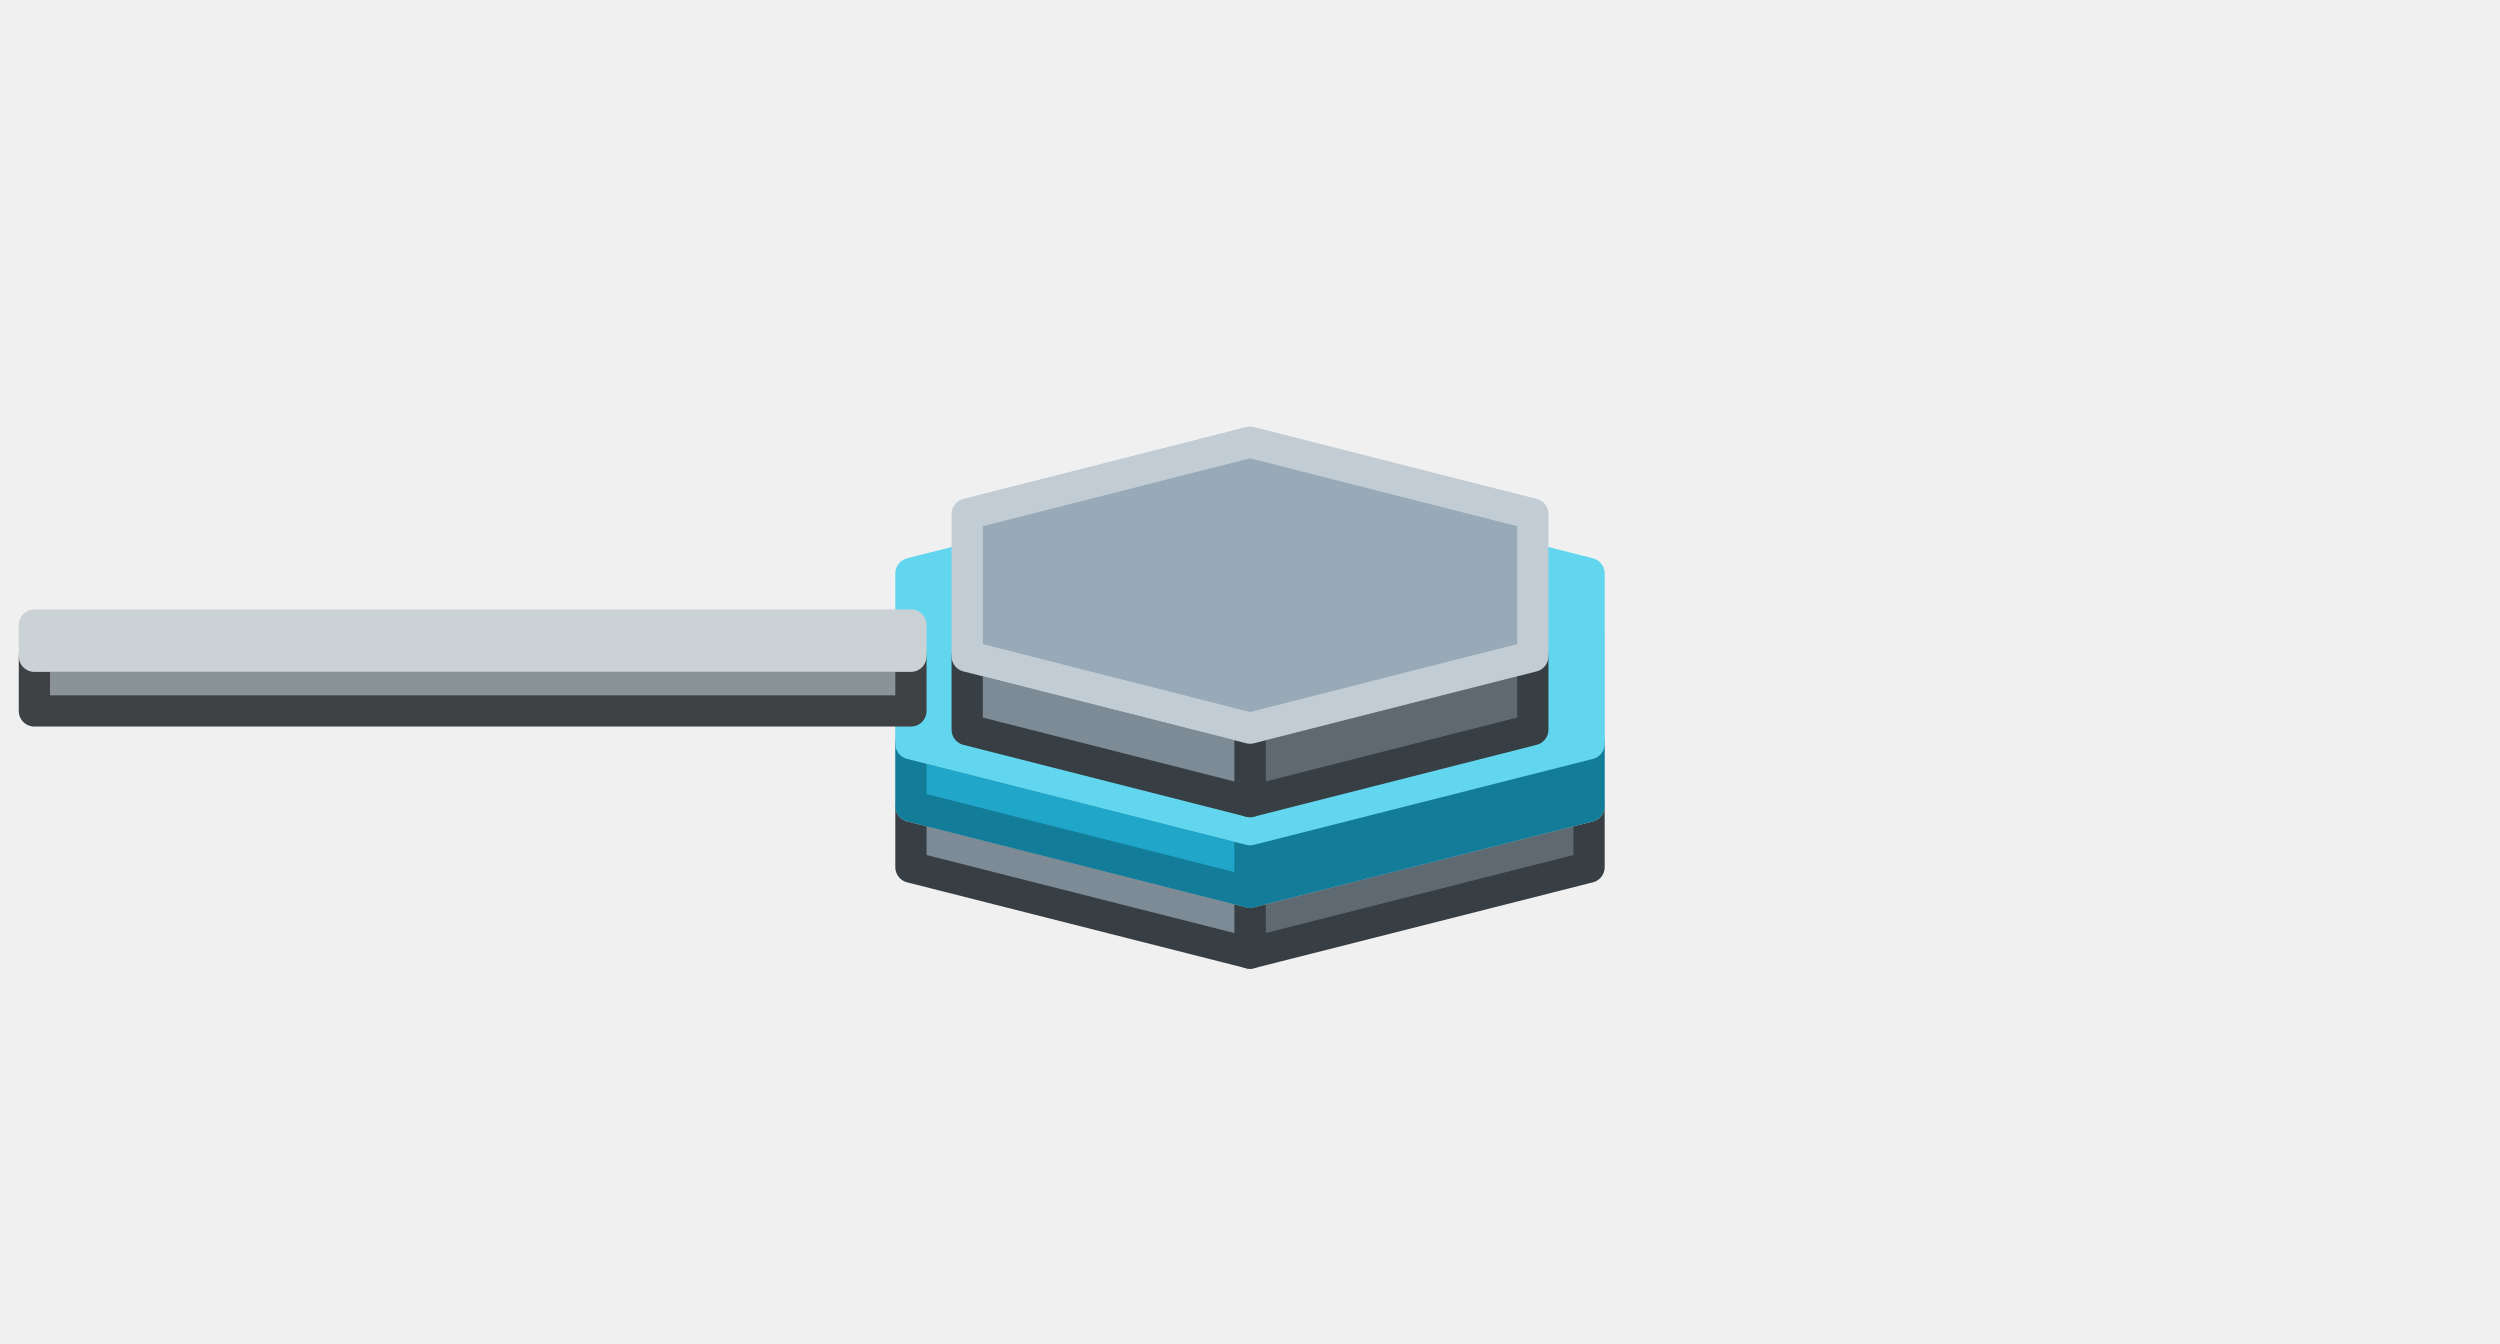
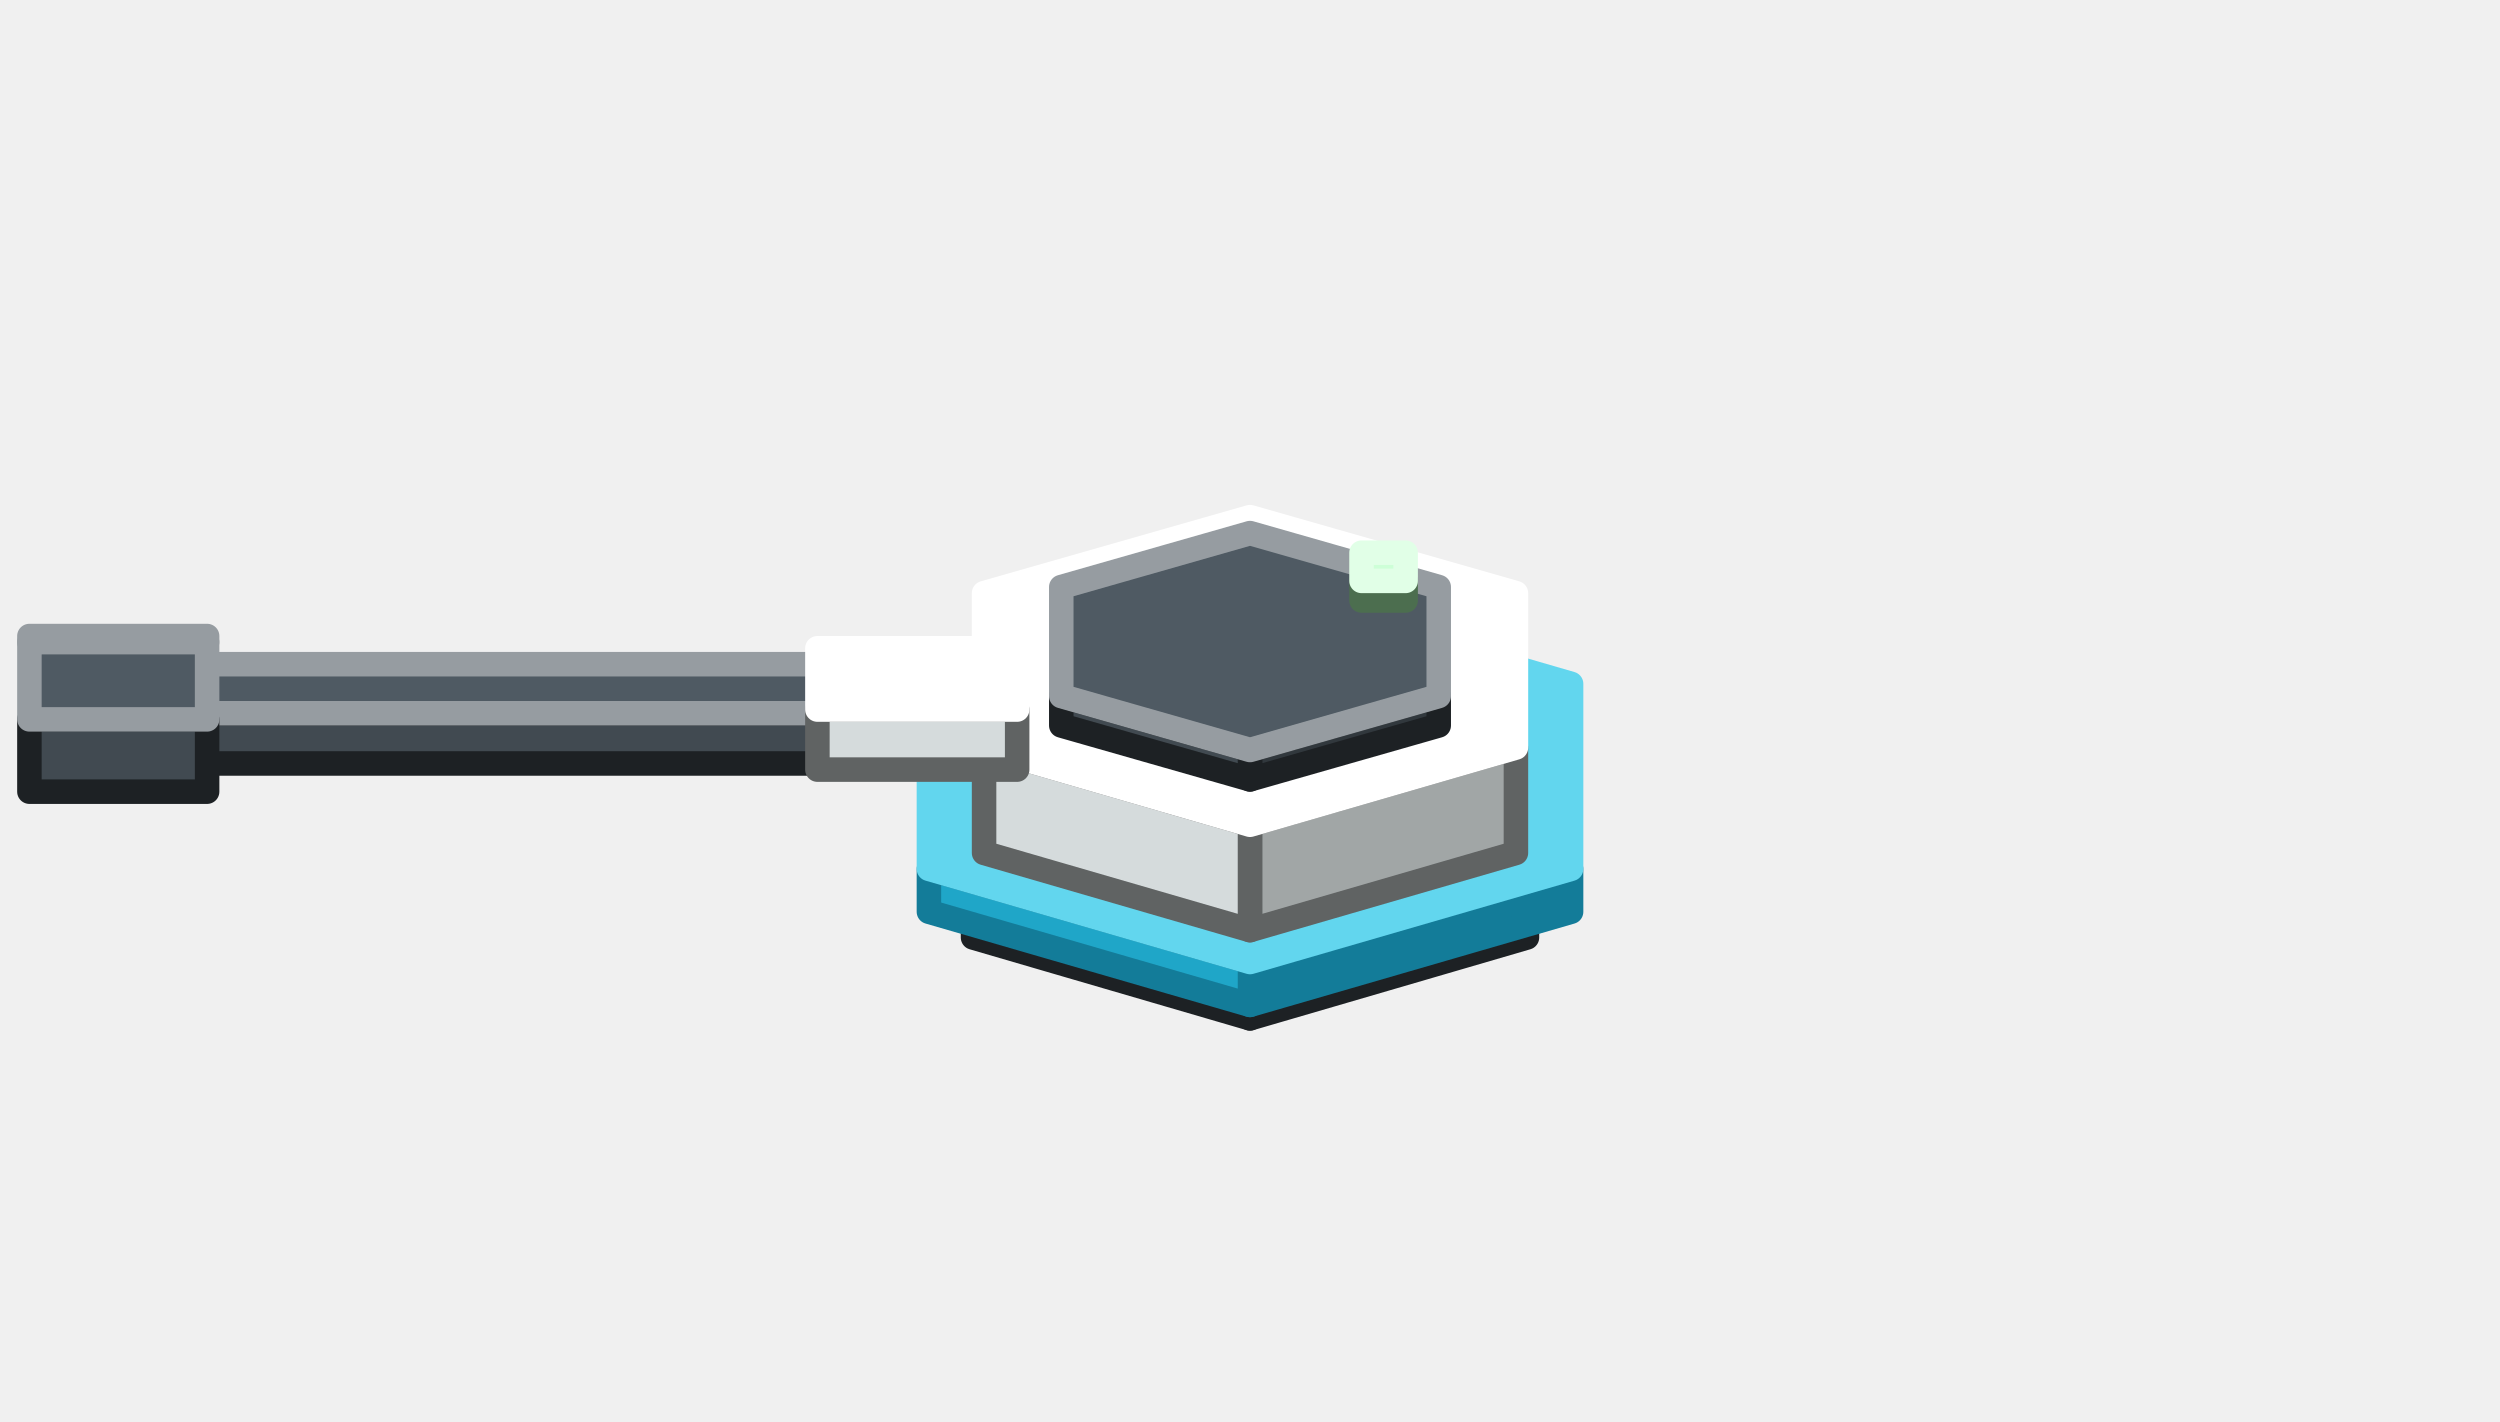
- <svg xmlns="http://www.w3.org/2000/svg" width="160" height="86" viewBox="0 0 160 86">
+ <svg xmlns="http://www.w3.org/2000/svg" width="204" height="116" viewBox="0 0 204 116">
  <g stroke-width="2" stroke-linejoin="round">
-     <polygon points="101.7,55.5 80,61 80,57.1 101.7,51.6" fill="#5F6971" stroke="#383F44" />
-     <polygon points="80,61 58.3,55.5 58.3,51.6 80,57.1" fill="#7D8B96" stroke="#383F44" />
-     <polygon points="58.3,40.6 80,35.1 101.7,40.6 101.7,51.6 80,57.1 58.3,51.6" fill="#98AAB7" stroke="#C1CCD4" />
-     <polygon points="101.7,51.6 80,57.1 80,53.1 101.7,47.6" fill="#137C99" stroke="#137C99" />
-     <polygon points="80,57.1 58.3,51.6 58.3,47.6 80,53.1" fill="#1FA6C8" stroke="#137C99" />
-     <polygon points="58.3,36.7 80,31.2 101.7,36.7 101.7,47.6 80,53.1 58.3,47.6" fill="#62D6EE" stroke="#62D6EE" />
-     <polygon points="58.3,45.5 2.2,45.5 2.2,42 58.3,42" fill="#8A9398" stroke="#3E4244" />
-     <polygon points="2.2,40 58.3,40 58.3,42 2.2,42" fill="#A8B3B9" stroke="#CBD2D5" />
-     <polygon points="98.1,46.7 80,51.3 80,46.6 98.1,42" fill="#5F6971" stroke="#383F44" />
-     <polygon points="80,51.3 61.9,46.7 61.9,42 80,46.6" fill="#7D8B96" stroke="#383F44" />
-     <polygon points="61.9,32.9 80,28.3 98.1,32.9 98.1,42 80,46.6 61.9,42" fill="#98AAB7" stroke="#C1CCD4" />
+     <polygon points="124.6,76.5 102,83.1 102,79.9 124.6,73.4" fill="#31383D" stroke="#1D2124" />
+     <polygon points="102,83.1 79.4,76.5 79.4,73.4 102,79.9" fill="#414A51" stroke="#1D2124" />
+     <polygon points="79.4,60.3 102,53.8 124.6,60.3 124.6,73.4 102,79.9 79.4,73.4" fill="#4F5A63" stroke="#969CA1" />
+     <polygon points="128.2,74.4 102,82 102,78.5 128.2,70.9" fill="#137C99" stroke="#137C99" />
+     <polygon points="102,82 75.8,74.4 75.8,70.9 102,78.5" fill="#1FA6C8" stroke="#137C99" />
+     <polygon points="75.8,55.8 102,48.2 128.2,55.8 128.2,70.9 102,78.5 75.8,70.9" fill="#62D6EE" stroke="#62D6EE" />
+     <polygon points="123.7,69.6 102,75.9 102,67.3 123.7,61" fill="#A1A6A6" stroke="#606363" />
+     <polygon points="102,75.9 80.3,69.6 80.3,61 102,67.3" fill="#D5DBDC" stroke="#606363" />
+     <polygon points="80.3,48.4 102,42.2 123.7,48.4 123.7,61 102,67.3 80.3,61" fill="#FFFFFF" stroke="#FFFFFF" />
+     <polygon points="77.6,58.2 77.6,62.3 5.2,62.3 5.2,58.2" fill="#414A51" stroke="#1D2124" />
+     <polygon points="77.6,54.2 77.6,58.2 5.2,58.2 5.2,54.2" fill="#4F5A63" stroke="#969CA1" />
+     <polygon points="16.9,58.7 16.9,64.6 2.4,64.6 2.4,58.7" fill="#414A51" stroke="#1D2124" />
+     <polygon points="16.9,51.9 16.9,52.4 2.4,52.4 2.4,51.9" fill="#4F5A63" stroke="#969CA1" />
+     <polygon points="16.9,52.4 16.9,58.7 2.4,58.7 2.4,52.4" fill="#4F5A63" stroke="#969CA1" />
+     <polygon points="83,57.9 83,62.8 66.7,62.8 66.7,57.9" fill="#D5DBDC" stroke="#606363" />
+     <polygon points="83,52.9 83,57.9 66.7,57.9 66.7,52.9" fill="#FFFFFF" stroke="#FFFFFF" />
+     <polygon points="117.4,59.2 102,63.6 102,61.2 117.4,56.8" fill="#31383D" stroke="#1D2124" />
+     <polygon points="102,63.6 86.6,59.2 86.6,56.8 102,61.2" fill="#414A51" stroke="#1D2124" />
+     <polygon points="86.6,47.9 102,43.5 117.4,47.9 117.4,56.8 102,61.2 86.6,56.8" fill="#4F5A63" stroke="#969CA1" />
+     <polygon points="114.7,49 111.1,49 111.1,47.4 114.7,47.4" fill="#A8F5B0" stroke="#4C6E4F" />
+     <polygon points="111.1,45.1 114.7,45.1 114.7,47.4 111.1,47.4" fill="#CDFFD7" stroke="#E1FFE7" />
  </g>
</svg>
